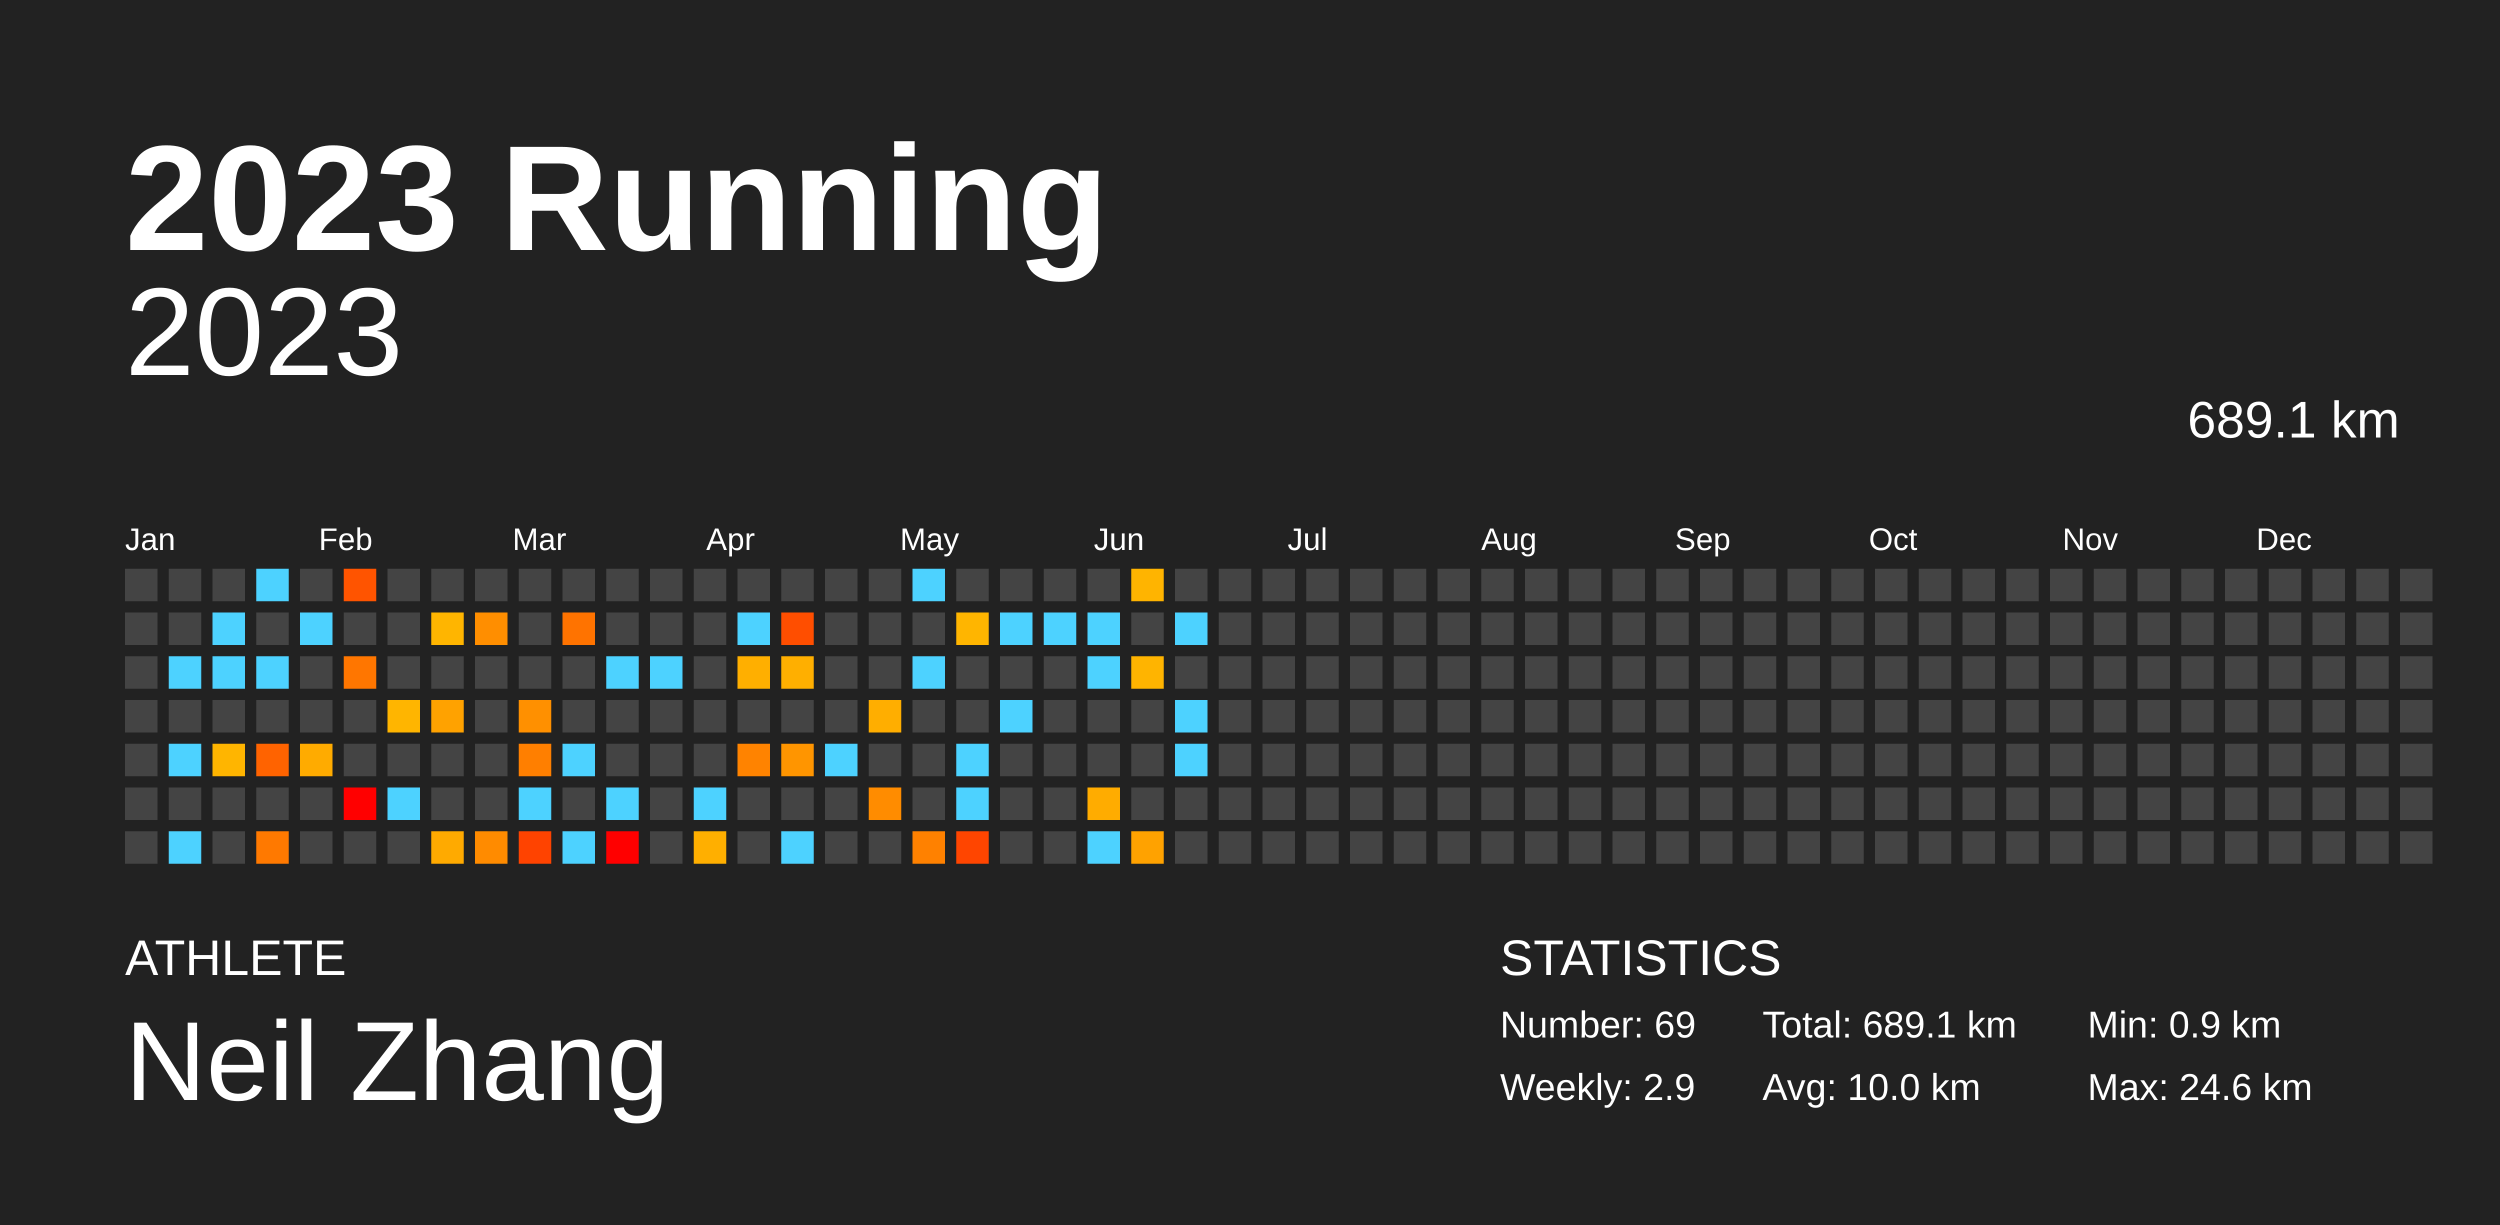
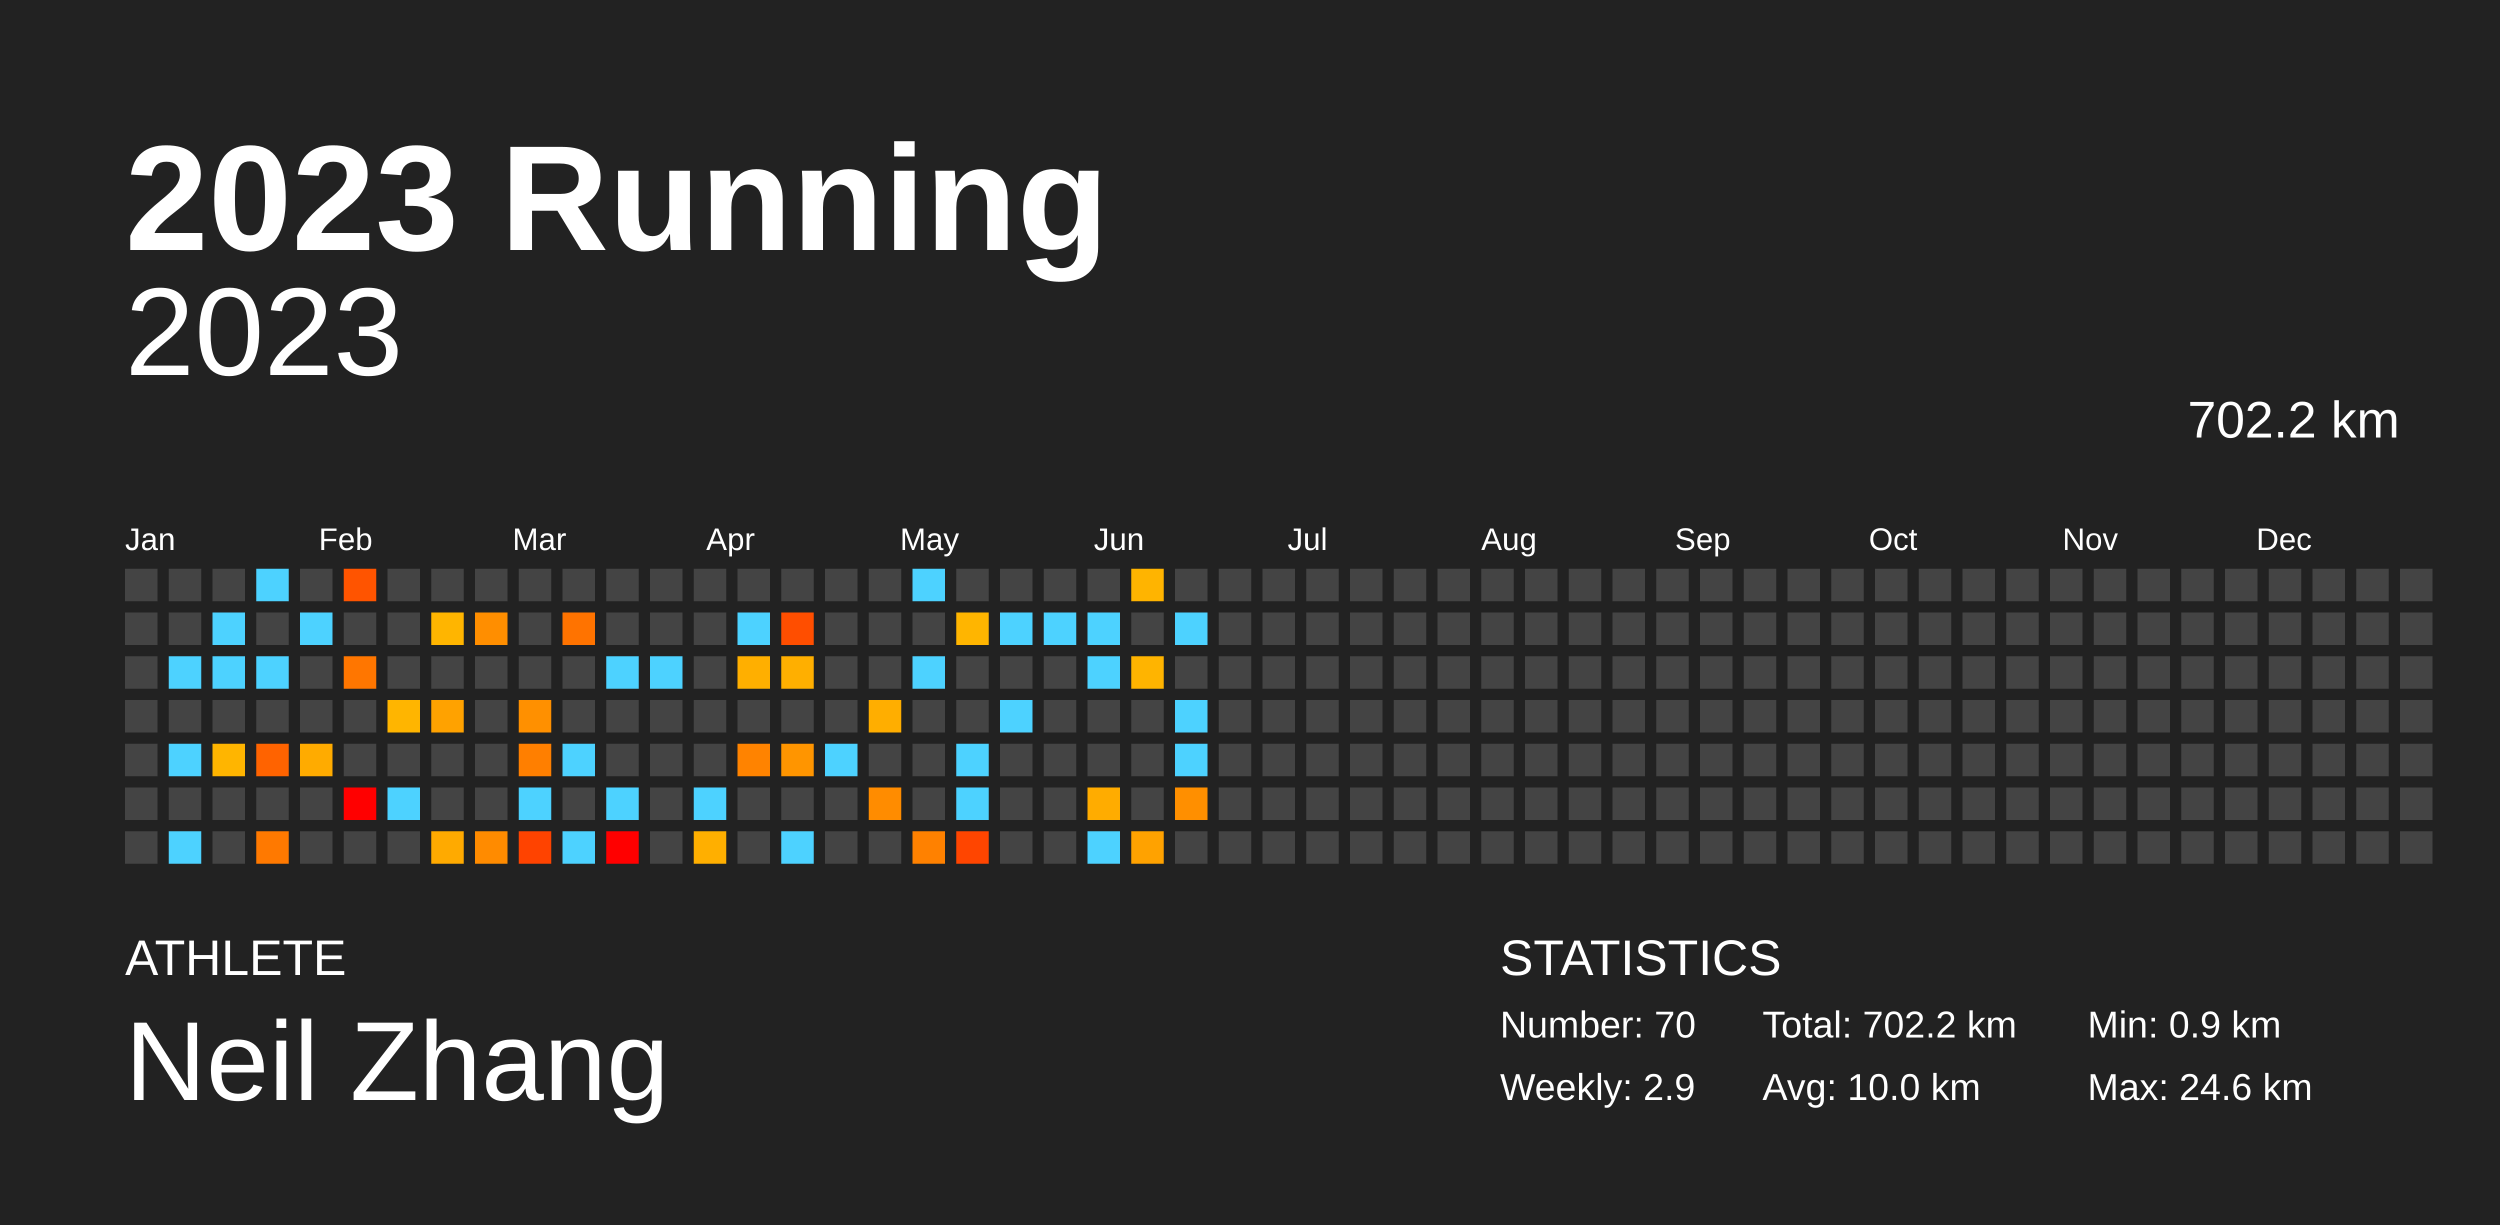
<svg xmlns="http://www.w3.org/2000/svg" baseProfile="full" height="98mm" version="1.1" viewBox="0,0,200,98" width="200mm">
  <defs />
  <rect fill="#222222" height="98" width="200" x="0" y="0" />
  <text fill="#FFFFFF" style="font-size:12px; font-family:Arial; font-weight:bold;" x="10" y="20">2023 Running</text>
  <text fill="#FFFFFF" style="font-size:4px; font-family:Arial" x="10" y="78">ATHLETE</text>
  <text fill="#FFFFFF" style="font-size:9px; font-family:Arial" x="10" y="88">Neil Zhang</text>
  <text fill="#FFFFFF" style="font-size:4px; font-family:Arial" x="120" y="78">STATISTICS</text>
-   <text fill="#FFFFFF" style="font-size:3px; font-family:Arial" x="120" y="83">Number: 69</text>
+   <text fill="#FFFFFF" style="font-size:3px; font-family:Arial" x="120" y="83">Number: 70</text>
  <text fill="#FFFFFF" style="font-size:3px; font-family:Arial" x="120" y="88">Weekly: 2.9</text>
-   <text fill="#FFFFFF" style="font-size:3px; font-family:Arial" x="141" y="83">Total: 689.1 km</text>
+   <text fill="#FFFFFF" style="font-size:3px; font-family:Arial" x="141" y="83">Total: 702.2 km</text>
  <text fill="#FFFFFF" style="font-size:3px; font-family:Arial" x="141" y="88">Avg: 10.0 km</text>
  <text fill="#FFFFFF" style="font-size:3px; font-family:Arial" x="167" y="83">Min: 0.9 km</text>
  <text fill="#FFFFFF" style="font-size:3px; font-family:Arial" x="167" y="88">Max: 24.6 km</text>
  <text alignment-baseline="hanging" fill="#FFFFFF" style="font-size:10.0px; font-family:Arial;" x="10" y="30">2023</text>
-   <text alignment-baseline="hanging" fill="#FFFFFF" style="font-size:4.125px; font-family:Arial;" x="175" y="35">689.1 km</text>
+   <text alignment-baseline="hanging" fill="#FFFFFF" style="font-size:4.125px; font-family:Arial;" x="175" y="35">702.2 km</text>
  <text fill="#FFFFFF" style="font-size:2.5px; font-family:Arial" x="10.0" y="44">Jan</text>
  <text fill="#FFFFFF" style="font-size:2.5px; font-family:Arial" x="25.5" y="44">Feb</text>
  <text fill="#FFFFFF" style="font-size:2.5px; font-family:Arial" x="41.0" y="44">Mar</text>
  <text fill="#FFFFFF" style="font-size:2.5px; font-family:Arial" x="56.5" y="44">Apr</text>
  <text fill="#FFFFFF" style="font-size:2.5px; font-family:Arial" x="72.0" y="44">May</text>
  <text fill="#FFFFFF" style="font-size:2.5px; font-family:Arial" x="87.5" y="44">Jun</text>
  <text fill="#FFFFFF" style="font-size:2.5px; font-family:Arial" x="103.0" y="44">Jul</text>
  <text fill="#FFFFFF" style="font-size:2.5px; font-family:Arial" x="118.5" y="44">Aug</text>
  <text fill="#FFFFFF" style="font-size:2.5px; font-family:Arial" x="134.0" y="44">Sep</text>
  <text fill="#FFFFFF" style="font-size:2.5px; font-family:Arial" x="149.5" y="44">Oct</text>
  <text fill="#FFFFFF" style="font-size:2.5px; font-family:Arial" x="165.0" y="44">Nov</text>
  <text fill="#FFFFFF" style="font-size:2.5px; font-family:Arial" x="180.5" y="44">Dec</text>
  <rect fill="#444444" height="2.6" width="2.6" x="10.0" y="45.5" />
  <rect fill="#444444" height="2.6" width="2.6" x="10.0" y="49.0" />
  <rect fill="#444444" height="2.6" width="2.6" x="10.0" y="52.5" />
  <rect fill="#444444" height="2.6" width="2.6" x="10.0" y="56.0" />
  <rect fill="#444444" height="2.6" width="2.6" x="10.0" y="59.5" />
  <rect fill="#444444" height="2.6" width="2.6" x="10.0" y="63.0" />
  <rect fill="#444444" height="2.6" width="2.6" x="10.0" y="66.5" />
  <rect fill="#444444" height="2.6" width="2.6" x="13.5" y="45.5" />
  <rect fill="#444444" height="2.6" width="2.6" x="13.5" y="49.0" />
  <rect fill="#4dd2ff" height="2.6" width="2.6" x="13.5" y="52.5" />
  <rect fill="#444444" height="2.6" width="2.6" x="13.5" y="56.0" />
  <rect fill="#4dd2ff" height="2.6" width="2.6" x="13.5" y="59.5" />
  <rect fill="#444444" height="2.6" width="2.6" x="13.5" y="63.0" />
  <rect fill="#4dd2ff" height="2.6" width="2.6" x="13.5" y="66.5" />
  <rect fill="#444444" height="2.6" width="2.6" x="17.0" y="45.5" />
  <rect fill="#4dd2ff" height="2.6" width="2.6" x="17.0" y="49.0" />
  <rect fill="#4dd2ff" height="2.6" width="2.6" x="17.0" y="52.5" />
  <rect fill="#444444" height="2.6" width="2.6" x="17.0" y="56.0" />
  <rect fill="#ffb500" height="2.6" width="2.6" x="17.0" y="59.5" />
  <rect fill="#444444" height="2.6" width="2.6" x="17.0" y="63.0" />
  <rect fill="#444444" height="2.6" width="2.6" x="17.0" y="66.5" />
  <rect fill="#4dd2ff" height="2.6" width="2.6" x="20.5" y="45.5" />
  <rect fill="#444444" height="2.6" width="2.6" x="20.5" y="49.0" />
  <rect fill="#4dd2ff" height="2.6" width="2.6" x="20.5" y="52.5" />
  <rect fill="#444444" height="2.6" width="2.6" x="20.5" y="56.0" />
  <rect fill="#ff6300" height="2.6" width="2.6" x="20.5" y="59.5" />
  <rect fill="#444444" height="2.6" width="2.6" x="20.5" y="63.0" />
  <rect fill="#ff7900" height="2.6" width="2.6" x="20.5" y="66.5" />
  <rect fill="#444444" height="2.6" width="2.6" x="24.0" y="45.5" />
  <rect fill="#4dd2ff" height="2.6" width="2.6" x="24.0" y="49.0" />
  <rect fill="#444444" height="2.6" width="2.6" x="24.0" y="52.5" />
  <rect fill="#444444" height="2.6" width="2.6" x="24.0" y="56.0" />
  <rect fill="#ffab00" height="2.6" width="2.6" x="24.0" y="59.5" />
  <rect fill="#444444" height="2.6" width="2.6" x="24.0" y="63.0" />
  <rect fill="#444444" height="2.6" width="2.6" x="24.0" y="66.5" />
  <rect fill="#ff5400" height="2.6" width="2.6" x="27.5" y="45.5" />
  <rect fill="#444444" height="2.6" width="2.6" x="27.5" y="49.0" />
  <rect fill="#ff7600" height="2.6" width="2.6" x="27.5" y="52.5" />
  <rect fill="#444444" height="2.6" width="2.6" x="27.5" y="56.0" />
  <rect fill="#444444" height="2.6" width="2.6" x="27.5" y="59.5" />
  <rect fill="red" height="2.6" width="2.6" x="27.5" y="63.0" />
  <rect fill="#444444" height="2.6" width="2.6" x="27.5" y="66.5" />
  <rect fill="#444444" height="2.6" width="2.6" x="31.0" y="45.5" />
  <rect fill="#444444" height="2.6" width="2.6" x="31.0" y="49.0" />
  <rect fill="#444444" height="2.6" width="2.6" x="31.0" y="52.5" />
  <rect fill="#ffb500" height="2.6" width="2.6" x="31.0" y="56.0" />
  <rect fill="#444444" height="2.6" width="2.6" x="31.0" y="59.5" />
  <rect fill="#4dd2ff" height="2.6" width="2.6" x="31.0" y="63.0" />
  <rect fill="#444444" height="2.6" width="2.6" x="31.0" y="66.5" />
  <rect fill="#444444" height="2.6" width="2.6" x="34.5" y="45.5" />
  <rect fill="#ffb500" height="2.6" width="2.6" x="34.5" y="49.0" />
  <rect fill="#444444" height="2.6" width="2.6" x="34.5" y="52.5" />
  <rect fill="#ffa200" height="2.6" width="2.6" x="34.5" y="56.0" />
  <rect fill="#444444" height="2.6" width="2.6" x="34.5" y="59.5" />
  <rect fill="#444444" height="2.6" width="2.6" x="34.5" y="63.0" />
  <rect fill="#ffaa00" height="2.6" width="2.6" x="34.5" y="66.5" />
  <rect fill="#444444" height="2.6" width="2.6" x="38.0" y="45.5" />
  <rect fill="#ff8e00" height="2.6" width="2.6" x="38.0" y="49.0" />
  <rect fill="#444444" height="2.6" width="2.6" x="38.0" y="52.5" />
  <rect fill="#444444" height="2.6" width="2.6" x="38.0" y="56.0" />
  <rect fill="#444444" height="2.6" width="2.6" x="38.0" y="59.5" />
  <rect fill="#444444" height="2.6" width="2.6" x="38.0" y="63.0" />
  <rect fill="#ff8b00" height="2.6" width="2.6" x="38.0" y="66.5" />
  <rect fill="#444444" height="2.6" width="2.6" x="41.5" y="45.5" />
  <rect fill="#444444" height="2.6" width="2.6" x="41.5" y="49.0" />
  <rect fill="#444444" height="2.6" width="2.6" x="41.5" y="52.5" />
  <rect fill="#ff9000" height="2.6" width="2.6" x="41.5" y="56.0" />
  <rect fill="#ff7f00" height="2.6" width="2.6" x="41.5" y="59.5" />
  <rect fill="#4dd2ff" height="2.6" width="2.6" x="41.5" y="63.0" />
  <rect fill="#ff4300" height="2.6" width="2.6" x="41.5" y="66.5" />
  <rect fill="#444444" height="2.6" width="2.6" x="45.0" y="45.5" />
  <rect fill="#ff7300" height="2.6" width="2.6" x="45.0" y="49.0" />
  <rect fill="#444444" height="2.6" width="2.6" x="45.0" y="52.5" />
  <rect fill="#444444" height="2.6" width="2.6" x="45.0" y="56.0" />
  <rect fill="#4dd2ff" height="2.6" width="2.6" x="45.0" y="59.5" />
  <rect fill="#444444" height="2.6" width="2.6" x="45.0" y="63.0" />
  <rect fill="#4dd2ff" height="2.6" width="2.6" x="45.0" y="66.5" />
  <rect fill="#444444" height="2.6" width="2.6" x="48.5" y="45.5" />
  <rect fill="#444444" height="2.6" width="2.6" x="48.5" y="49.0" />
  <rect fill="#4dd2ff" height="2.6" width="2.6" x="48.5" y="52.5" />
  <rect fill="#444444" height="2.6" width="2.6" x="48.5" y="56.0" />
  <rect fill="#444444" height="2.6" width="2.6" x="48.5" y="59.5" />
  <rect fill="#4dd2ff" height="2.6" width="2.6" x="48.5" y="63.0" />
  <rect fill="red" height="2.6" width="2.6" x="48.5" y="66.5" />
  <rect fill="#444444" height="2.6" width="2.6" x="52.0" y="45.5" />
  <rect fill="#444444" height="2.6" width="2.6" x="52.0" y="49.0" />
  <rect fill="#4dd2ff" height="2.6" width="2.6" x="52.0" y="52.5" />
  <rect fill="#444444" height="2.6" width="2.6" x="52.0" y="56.0" />
  <rect fill="#444444" height="2.6" width="2.6" x="52.0" y="59.5" />
  <rect fill="#444444" height="2.6" width="2.6" x="52.0" y="63.0" />
  <rect fill="#444444" height="2.6" width="2.6" x="52.0" y="66.5" />
  <rect fill="#444444" height="2.6" width="2.6" x="55.5" y="45.5" />
  <rect fill="#444444" height="2.6" width="2.6" x="55.5" y="49.0" />
  <rect fill="#444444" height="2.6" width="2.6" x="55.5" y="52.5" />
  <rect fill="#444444" height="2.6" width="2.6" x="55.5" y="56.0" />
  <rect fill="#444444" height="2.6" width="2.6" x="55.5" y="59.5" />
  <rect fill="#4dd2ff" height="2.6" width="2.6" x="55.5" y="63.0" />
  <rect fill="#ffaf00" height="2.6" width="2.6" x="55.5" y="66.5" />
  <rect fill="#444444" height="2.6" width="2.6" x="59.0" y="45.5" />
  <rect fill="#4dd2ff" height="2.6" width="2.6" x="59.0" y="49.0" />
  <rect fill="#ffaf00" height="2.6" width="2.6" x="59.0" y="52.5" />
  <rect fill="#444444" height="2.6" width="2.6" x="59.0" y="56.0" />
  <rect fill="#ff8300" height="2.6" width="2.6" x="59.0" y="59.5" />
  <rect fill="#444444" height="2.6" width="2.6" x="59.0" y="63.0" />
  <rect fill="#444444" height="2.6" width="2.6" x="59.0" y="66.5" />
  <rect fill="#444444" height="2.6" width="2.6" x="62.5" y="45.5" />
  <rect fill="#ff4e00" height="2.6" width="2.6" x="62.5" y="49.0" />
  <rect fill="#ffaf00" height="2.6" width="2.6" x="62.5" y="52.5" />
  <rect fill="#444444" height="2.6" width="2.6" x="62.5" y="56.0" />
  <rect fill="#ff9500" height="2.6" width="2.6" x="62.5" y="59.5" />
  <rect fill="#444444" height="2.6" width="2.6" x="62.5" y="63.0" />
  <rect fill="#4dd2ff" height="2.6" width="2.6" x="62.5" y="66.5" />
  <rect fill="#444444" height="2.6" width="2.6" x="66.0" y="45.5" />
  <rect fill="#444444" height="2.6" width="2.6" x="66.0" y="49.0" />
  <rect fill="#444444" height="2.6" width="2.6" x="66.0" y="52.5" />
  <rect fill="#444444" height="2.6" width="2.6" x="66.0" y="56.0" />
  <rect fill="#4dd2ff" height="2.6" width="2.6" x="66.0" y="59.5" />
  <rect fill="#444444" height="2.6" width="2.6" x="66.0" y="63.0" />
  <rect fill="#444444" height="2.6" width="2.6" x="66.0" y="66.5" />
  <rect fill="#444444" height="2.6" width="2.6" x="69.5" y="45.5" />
  <rect fill="#444444" height="2.6" width="2.6" x="69.5" y="49.0" />
  <rect fill="#444444" height="2.6" width="2.6" x="69.5" y="52.5" />
  <rect fill="#ffae00" height="2.6" width="2.6" x="69.5" y="56.0" />
  <rect fill="#444444" height="2.6" width="2.6" x="69.5" y="59.5" />
  <rect fill="#ff8c00" height="2.6" width="2.6" x="69.5" y="63.0" />
  <rect fill="#444444" height="2.6" width="2.6" x="69.5" y="66.5" />
  <rect fill="#4dd2ff" height="2.6" width="2.6" x="73.0" y="45.5" />
  <rect fill="#444444" height="2.6" width="2.6" x="73.0" y="49.0" />
  <rect fill="#4dd2ff" height="2.6" width="2.6" x="73.0" y="52.5" />
  <rect fill="#444444" height="2.6" width="2.6" x="73.0" y="56.0" />
  <rect fill="#444444" height="2.6" width="2.6" x="73.0" y="59.5" />
  <rect fill="#444444" height="2.6" width="2.6" x="73.0" y="63.0" />
  <rect fill="#ff8100" height="2.6" width="2.6" x="73.0" y="66.5" />
  <rect fill="#444444" height="2.6" width="2.6" x="76.5" y="45.5" />
  <rect fill="#ffb500" height="2.6" width="2.6" x="76.5" y="49.0" />
  <rect fill="#444444" height="2.6" width="2.6" x="76.5" y="52.5" />
  <rect fill="#444444" height="2.6" width="2.6" x="76.5" y="56.0" />
  <rect fill="#4dd2ff" height="2.6" width="2.6" x="76.5" y="59.5" />
  <rect fill="#4dd2ff" height="2.6" width="2.6" x="76.5" y="63.0" />
  <rect fill="#ff4500" height="2.6" width="2.6" x="76.5" y="66.5" />
  <rect fill="#444444" height="2.6" width="2.6" x="80.0" y="45.5" />
  <rect fill="#4dd2ff" height="2.6" width="2.6" x="80.0" y="49.0" />
  <rect fill="#444444" height="2.6" width="2.6" x="80.0" y="52.5" />
  <rect fill="#4dd2ff" height="2.6" width="2.6" x="80.0" y="56.0" />
  <rect fill="#444444" height="2.6" width="2.6" x="80.0" y="59.5" />
  <rect fill="#444444" height="2.6" width="2.6" x="80.0" y="63.0" />
  <rect fill="#444444" height="2.6" width="2.6" x="80.0" y="66.5" />
  <rect fill="#444444" height="2.6" width="2.6" x="83.5" y="45.5" />
  <rect fill="#4dd2ff" height="2.6" width="2.6" x="83.5" y="49.0" />
  <rect fill="#444444" height="2.6" width="2.6" x="83.5" y="52.5" />
  <rect fill="#444444" height="2.6" width="2.6" x="83.5" y="56.0" />
  <rect fill="#444444" height="2.6" width="2.6" x="83.5" y="59.5" />
  <rect fill="#444444" height="2.6" width="2.6" x="83.5" y="63.0" />
  <rect fill="#444444" height="2.6" width="2.6" x="83.5" y="66.5" />
  <rect fill="#444444" height="2.6" width="2.6" x="87.0" y="45.5" />
  <rect fill="#4dd2ff" height="2.6" width="2.6" x="87.0" y="49.0" />
  <rect fill="#4dd2ff" height="2.6" width="2.6" x="87.0" y="52.5" />
  <rect fill="#444444" height="2.6" width="2.6" x="87.0" y="56.0" />
  <rect fill="#444444" height="2.6" width="2.6" x="87.0" y="59.5" />
  <rect fill="#ffac00" height="2.6" width="2.6" x="87.0" y="63.0" />
  <rect fill="#4dd2ff" height="2.6" width="2.6" x="87.0" y="66.5" />
  <rect fill="#ffb400" height="2.6" width="2.6" x="90.5" y="45.5" />
  <rect fill="#444444" height="2.6" width="2.6" x="90.5" y="49.0" />
  <rect fill="#ffb400" height="2.6" width="2.6" x="90.5" y="52.5" />
  <rect fill="#444444" height="2.6" width="2.6" x="90.5" y="56.0" />
  <rect fill="#444444" height="2.6" width="2.6" x="90.5" y="59.5" />
  <rect fill="#444444" height="2.6" width="2.6" x="90.5" y="63.0" />
  <rect fill="#ffa200" height="2.6" width="2.6" x="90.5" y="66.5" />
  <rect fill="#444444" height="2.6" width="2.6" x="94.0" y="45.5" />
  <rect fill="#4dd2ff" height="2.6" width="2.6" x="94.0" y="49.0" />
  <rect fill="#444444" height="2.6" width="2.6" x="94.0" y="52.5" />
  <rect fill="#4dd2ff" height="2.6" width="2.6" x="94.0" y="56.0" />
  <rect fill="#4dd2ff" height="2.6" width="2.6" x="94.0" y="59.5" />
-   <rect fill="#444444" height="2.6" width="2.6" x="94.0" y="63.0" />
+   <rect fill="#ff8f00" height="2.6" width="2.6" x="94.0" y="63.0" />
  <rect fill="#444444" height="2.6" width="2.6" x="94.0" y="66.5" />
  <rect fill="#444444" height="2.6" width="2.6" x="97.5" y="45.5" />
  <rect fill="#444444" height="2.6" width="2.6" x="97.5" y="49.0" />
  <rect fill="#444444" height="2.6" width="2.6" x="97.5" y="52.5" />
  <rect fill="#444444" height="2.6" width="2.6" x="97.5" y="56.0" />
  <rect fill="#444444" height="2.6" width="2.6" x="97.5" y="59.5" />
  <rect fill="#444444" height="2.6" width="2.6" x="97.5" y="63.0" />
  <rect fill="#444444" height="2.6" width="2.6" x="97.5" y="66.5" />
  <rect fill="#444444" height="2.6" width="2.6" x="101.0" y="45.5" />
  <rect fill="#444444" height="2.6" width="2.6" x="101.0" y="49.0" />
  <rect fill="#444444" height="2.6" width="2.6" x="101.0" y="52.5" />
  <rect fill="#444444" height="2.6" width="2.6" x="101.0" y="56.0" />
  <rect fill="#444444" height="2.6" width="2.6" x="101.0" y="59.5" />
  <rect fill="#444444" height="2.6" width="2.6" x="101.0" y="63.0" />
  <rect fill="#444444" height="2.6" width="2.6" x="101.0" y="66.5" />
  <rect fill="#444444" height="2.6" width="2.6" x="104.5" y="45.5" />
  <rect fill="#444444" height="2.6" width="2.6" x="104.5" y="49.0" />
  <rect fill="#444444" height="2.6" width="2.6" x="104.5" y="52.5" />
  <rect fill="#444444" height="2.6" width="2.6" x="104.5" y="56.0" />
  <rect fill="#444444" height="2.6" width="2.6" x="104.5" y="59.5" />
  <rect fill="#444444" height="2.6" width="2.6" x="104.5" y="63.0" />
  <rect fill="#444444" height="2.6" width="2.6" x="104.5" y="66.5" />
  <rect fill="#444444" height="2.6" width="2.6" x="108.0" y="45.5" />
  <rect fill="#444444" height="2.6" width="2.6" x="108.0" y="49.0" />
  <rect fill="#444444" height="2.6" width="2.6" x="108.0" y="52.5" />
  <rect fill="#444444" height="2.6" width="2.6" x="108.0" y="56.0" />
  <rect fill="#444444" height="2.6" width="2.6" x="108.0" y="59.5" />
  <rect fill="#444444" height="2.6" width="2.6" x="108.0" y="63.0" />
  <rect fill="#444444" height="2.6" width="2.6" x="108.0" y="66.5" />
  <rect fill="#444444" height="2.6" width="2.6" x="111.5" y="45.5" />
  <rect fill="#444444" height="2.6" width="2.6" x="111.5" y="49.0" />
  <rect fill="#444444" height="2.6" width="2.6" x="111.5" y="52.5" />
  <rect fill="#444444" height="2.6" width="2.6" x="111.5" y="56.0" />
  <rect fill="#444444" height="2.6" width="2.6" x="111.5" y="59.5" />
  <rect fill="#444444" height="2.6" width="2.6" x="111.5" y="63.0" />
  <rect fill="#444444" height="2.6" width="2.6" x="111.5" y="66.5" />
  <rect fill="#444444" height="2.6" width="2.6" x="115.0" y="45.5" />
  <rect fill="#444444" height="2.6" width="2.6" x="115.0" y="49.0" />
  <rect fill="#444444" height="2.6" width="2.6" x="115.0" y="52.5" />
  <rect fill="#444444" height="2.6" width="2.6" x="115.0" y="56.0" />
  <rect fill="#444444" height="2.6" width="2.6" x="115.0" y="59.5" />
  <rect fill="#444444" height="2.6" width="2.6" x="115.0" y="63.0" />
  <rect fill="#444444" height="2.6" width="2.6" x="115.0" y="66.5" />
  <rect fill="#444444" height="2.6" width="2.6" x="118.5" y="45.5" />
  <rect fill="#444444" height="2.6" width="2.6" x="118.5" y="49.0" />
  <rect fill="#444444" height="2.6" width="2.6" x="118.5" y="52.5" />
  <rect fill="#444444" height="2.6" width="2.6" x="118.5" y="56.0" />
  <rect fill="#444444" height="2.6" width="2.6" x="118.5" y="59.5" />
  <rect fill="#444444" height="2.6" width="2.6" x="118.5" y="63.0" />
  <rect fill="#444444" height="2.6" width="2.6" x="118.5" y="66.5" />
  <rect fill="#444444" height="2.6" width="2.6" x="122.0" y="45.5" />
  <rect fill="#444444" height="2.6" width="2.6" x="122.0" y="49.0" />
  <rect fill="#444444" height="2.6" width="2.6" x="122.0" y="52.5" />
  <rect fill="#444444" height="2.6" width="2.6" x="122.0" y="56.0" />
  <rect fill="#444444" height="2.6" width="2.6" x="122.0" y="59.5" />
  <rect fill="#444444" height="2.6" width="2.6" x="122.0" y="63.0" />
  <rect fill="#444444" height="2.6" width="2.6" x="122.0" y="66.5" />
  <rect fill="#444444" height="2.6" width="2.6" x="125.5" y="45.5" />
  <rect fill="#444444" height="2.6" width="2.6" x="125.5" y="49.0" />
  <rect fill="#444444" height="2.6" width="2.6" x="125.5" y="52.5" />
  <rect fill="#444444" height="2.6" width="2.6" x="125.5" y="56.0" />
  <rect fill="#444444" height="2.6" width="2.6" x="125.5" y="59.5" />
  <rect fill="#444444" height="2.6" width="2.6" x="125.5" y="63.0" />
  <rect fill="#444444" height="2.6" width="2.6" x="125.5" y="66.5" />
  <rect fill="#444444" height="2.6" width="2.6" x="129.0" y="45.5" />
  <rect fill="#444444" height="2.6" width="2.6" x="129.0" y="49.0" />
  <rect fill="#444444" height="2.6" width="2.6" x="129.0" y="52.5" />
  <rect fill="#444444" height="2.6" width="2.6" x="129.0" y="56.0" />
  <rect fill="#444444" height="2.6" width="2.6" x="129.0" y="59.5" />
  <rect fill="#444444" height="2.6" width="2.6" x="129.0" y="63.0" />
  <rect fill="#444444" height="2.6" width="2.6" x="129.0" y="66.5" />
  <rect fill="#444444" height="2.6" width="2.6" x="132.5" y="45.5" />
  <rect fill="#444444" height="2.6" width="2.6" x="132.5" y="49.0" />
  <rect fill="#444444" height="2.6" width="2.6" x="132.5" y="52.5" />
  <rect fill="#444444" height="2.6" width="2.6" x="132.5" y="56.0" />
  <rect fill="#444444" height="2.6" width="2.6" x="132.5" y="59.5" />
  <rect fill="#444444" height="2.6" width="2.6" x="132.5" y="63.0" />
  <rect fill="#444444" height="2.6" width="2.6" x="132.5" y="66.5" />
  <rect fill="#444444" height="2.6" width="2.6" x="136.0" y="45.5" />
  <rect fill="#444444" height="2.6" width="2.6" x="136.0" y="49.0" />
  <rect fill="#444444" height="2.6" width="2.6" x="136.0" y="52.5" />
  <rect fill="#444444" height="2.6" width="2.6" x="136.0" y="56.0" />
  <rect fill="#444444" height="2.6" width="2.6" x="136.0" y="59.5" />
  <rect fill="#444444" height="2.6" width="2.6" x="136.0" y="63.0" />
  <rect fill="#444444" height="2.6" width="2.6" x="136.0" y="66.5" />
  <rect fill="#444444" height="2.6" width="2.6" x="139.5" y="45.5" />
  <rect fill="#444444" height="2.6" width="2.6" x="139.5" y="49.0" />
  <rect fill="#444444" height="2.6" width="2.6" x="139.5" y="52.5" />
  <rect fill="#444444" height="2.6" width="2.6" x="139.5" y="56.0" />
  <rect fill="#444444" height="2.6" width="2.6" x="139.5" y="59.5" />
  <rect fill="#444444" height="2.6" width="2.6" x="139.5" y="63.0" />
  <rect fill="#444444" height="2.6" width="2.6" x="139.5" y="66.5" />
  <rect fill="#444444" height="2.6" width="2.6" x="143.0" y="45.5" />
  <rect fill="#444444" height="2.6" width="2.6" x="143.0" y="49.0" />
  <rect fill="#444444" height="2.6" width="2.6" x="143.0" y="52.5" />
  <rect fill="#444444" height="2.6" width="2.6" x="143.0" y="56.0" />
  <rect fill="#444444" height="2.6" width="2.6" x="143.0" y="59.5" />
  <rect fill="#444444" height="2.6" width="2.6" x="143.0" y="63.0" />
  <rect fill="#444444" height="2.6" width="2.6" x="143.0" y="66.5" />
  <rect fill="#444444" height="2.6" width="2.6" x="146.5" y="45.5" />
  <rect fill="#444444" height="2.6" width="2.6" x="146.5" y="49.0" />
  <rect fill="#444444" height="2.6" width="2.6" x="146.5" y="52.5" />
  <rect fill="#444444" height="2.6" width="2.6" x="146.5" y="56.0" />
  <rect fill="#444444" height="2.6" width="2.6" x="146.5" y="59.5" />
  <rect fill="#444444" height="2.6" width="2.6" x="146.5" y="63.0" />
  <rect fill="#444444" height="2.6" width="2.6" x="146.5" y="66.5" />
  <rect fill="#444444" height="2.6" width="2.6" x="150.0" y="45.5" />
  <rect fill="#444444" height="2.6" width="2.6" x="150.0" y="49.0" />
  <rect fill="#444444" height="2.6" width="2.6" x="150.0" y="52.5" />
  <rect fill="#444444" height="2.6" width="2.6" x="150.0" y="56.0" />
  <rect fill="#444444" height="2.6" width="2.6" x="150.0" y="59.5" />
  <rect fill="#444444" height="2.6" width="2.6" x="150.0" y="63.0" />
  <rect fill="#444444" height="2.6" width="2.6" x="150.0" y="66.5" />
  <rect fill="#444444" height="2.6" width="2.6" x="153.5" y="45.5" />
  <rect fill="#444444" height="2.6" width="2.6" x="153.5" y="49.0" />
  <rect fill="#444444" height="2.6" width="2.6" x="153.5" y="52.5" />
  <rect fill="#444444" height="2.6" width="2.6" x="153.5" y="56.0" />
  <rect fill="#444444" height="2.6" width="2.6" x="153.5" y="59.5" />
  <rect fill="#444444" height="2.6" width="2.6" x="153.5" y="63.0" />
  <rect fill="#444444" height="2.6" width="2.6" x="153.5" y="66.5" />
  <rect fill="#444444" height="2.6" width="2.6" x="157.0" y="45.5" />
  <rect fill="#444444" height="2.6" width="2.6" x="157.0" y="49.0" />
  <rect fill="#444444" height="2.6" width="2.6" x="157.0" y="52.5" />
  <rect fill="#444444" height="2.6" width="2.6" x="157.0" y="56.0" />
  <rect fill="#444444" height="2.6" width="2.6" x="157.0" y="59.5" />
  <rect fill="#444444" height="2.6" width="2.6" x="157.0" y="63.0" />
  <rect fill="#444444" height="2.6" width="2.6" x="157.0" y="66.5" />
  <rect fill="#444444" height="2.6" width="2.6" x="160.5" y="45.5" />
  <rect fill="#444444" height="2.6" width="2.6" x="160.5" y="49.0" />
  <rect fill="#444444" height="2.6" width="2.6" x="160.5" y="52.5" />
  <rect fill="#444444" height="2.6" width="2.6" x="160.5" y="56.0" />
  <rect fill="#444444" height="2.6" width="2.6" x="160.5" y="59.5" />
  <rect fill="#444444" height="2.6" width="2.6" x="160.5" y="63.0" />
  <rect fill="#444444" height="2.6" width="2.6" x="160.5" y="66.5" />
  <rect fill="#444444" height="2.6" width="2.6" x="164.0" y="45.5" />
  <rect fill="#444444" height="2.6" width="2.6" x="164.0" y="49.0" />
  <rect fill="#444444" height="2.6" width="2.6" x="164.0" y="52.5" />
  <rect fill="#444444" height="2.6" width="2.6" x="164.0" y="56.0" />
  <rect fill="#444444" height="2.6" width="2.6" x="164.0" y="59.5" />
  <rect fill="#444444" height="2.6" width="2.6" x="164.0" y="63.0" />
  <rect fill="#444444" height="2.6" width="2.6" x="164.0" y="66.5" />
  <rect fill="#444444" height="2.6" width="2.6" x="167.5" y="45.5" />
  <rect fill="#444444" height="2.6" width="2.6" x="167.5" y="49.0" />
  <rect fill="#444444" height="2.6" width="2.6" x="167.5" y="52.5" />
  <rect fill="#444444" height="2.6" width="2.6" x="167.5" y="56.0" />
  <rect fill="#444444" height="2.6" width="2.6" x="167.5" y="59.5" />
  <rect fill="#444444" height="2.6" width="2.6" x="167.5" y="63.0" />
  <rect fill="#444444" height="2.6" width="2.6" x="167.5" y="66.5" />
  <rect fill="#444444" height="2.6" width="2.6" x="171.0" y="45.5" />
  <rect fill="#444444" height="2.6" width="2.6" x="171.0" y="49.0" />
  <rect fill="#444444" height="2.6" width="2.6" x="171.0" y="52.5" />
  <rect fill="#444444" height="2.6" width="2.6" x="171.0" y="56.0" />
  <rect fill="#444444" height="2.6" width="2.6" x="171.0" y="59.5" />
  <rect fill="#444444" height="2.6" width="2.6" x="171.0" y="63.0" />
  <rect fill="#444444" height="2.6" width="2.6" x="171.0" y="66.5" />
  <rect fill="#444444" height="2.6" width="2.6" x="174.5" y="45.5" />
  <rect fill="#444444" height="2.6" width="2.6" x="174.5" y="49.0" />
  <rect fill="#444444" height="2.6" width="2.6" x="174.5" y="52.5" />
  <rect fill="#444444" height="2.6" width="2.6" x="174.5" y="56.0" />
  <rect fill="#444444" height="2.6" width="2.6" x="174.5" y="59.5" />
  <rect fill="#444444" height="2.6" width="2.6" x="174.5" y="63.0" />
  <rect fill="#444444" height="2.6" width="2.6" x="174.5" y="66.5" />
  <rect fill="#444444" height="2.6" width="2.6" x="178.0" y="45.5" />
  <rect fill="#444444" height="2.6" width="2.6" x="178.0" y="49.0" />
  <rect fill="#444444" height="2.6" width="2.6" x="178.0" y="52.5" />
  <rect fill="#444444" height="2.6" width="2.6" x="178.0" y="56.0" />
  <rect fill="#444444" height="2.6" width="2.6" x="178.0" y="59.5" />
  <rect fill="#444444" height="2.6" width="2.6" x="178.0" y="63.0" />
  <rect fill="#444444" height="2.6" width="2.6" x="178.0" y="66.5" />
  <rect fill="#444444" height="2.6" width="2.6" x="181.5" y="45.5" />
  <rect fill="#444444" height="2.6" width="2.6" x="181.5" y="49.0" />
  <rect fill="#444444" height="2.6" width="2.6" x="181.5" y="52.5" />
  <rect fill="#444444" height="2.6" width="2.6" x="181.5" y="56.0" />
  <rect fill="#444444" height="2.6" width="2.6" x="181.5" y="59.5" />
  <rect fill="#444444" height="2.6" width="2.6" x="181.5" y="63.0" />
  <rect fill="#444444" height="2.6" width="2.6" x="181.5" y="66.5" />
  <rect fill="#444444" height="2.6" width="2.6" x="185.0" y="45.5" />
  <rect fill="#444444" height="2.6" width="2.6" x="185.0" y="49.0" />
  <rect fill="#444444" height="2.6" width="2.6" x="185.0" y="52.5" />
  <rect fill="#444444" height="2.6" width="2.6" x="185.0" y="56.0" />
  <rect fill="#444444" height="2.6" width="2.6" x="185.0" y="59.5" />
  <rect fill="#444444" height="2.6" width="2.6" x="185.0" y="63.0" />
  <rect fill="#444444" height="2.6" width="2.6" x="185.0" y="66.5" />
  <rect fill="#444444" height="2.6" width="2.6" x="188.5" y="45.5" />
  <rect fill="#444444" height="2.6" width="2.6" x="188.5" y="49.0" />
  <rect fill="#444444" height="2.6" width="2.6" x="188.5" y="52.5" />
  <rect fill="#444444" height="2.6" width="2.6" x="188.5" y="56.0" />
  <rect fill="#444444" height="2.6" width="2.6" x="188.5" y="59.5" />
  <rect fill="#444444" height="2.6" width="2.6" x="188.5" y="63.0" />
  <rect fill="#444444" height="2.6" width="2.6" x="188.5" y="66.5" />
  <rect fill="#444444" height="2.6" width="2.6" x="192.0" y="45.5" />
  <rect fill="#444444" height="2.6" width="2.6" x="192.0" y="49.0" />
  <rect fill="#444444" height="2.6" width="2.6" x="192.0" y="52.5" />
  <rect fill="#444444" height="2.6" width="2.6" x="192.0" y="56.0" />
  <rect fill="#444444" height="2.6" width="2.6" x="192.0" y="59.5" />
  <rect fill="#444444" height="2.6" width="2.6" x="192.0" y="63.0" />
  <rect fill="#444444" height="2.6" width="2.6" x="192.0" y="66.5" />
</svg>
